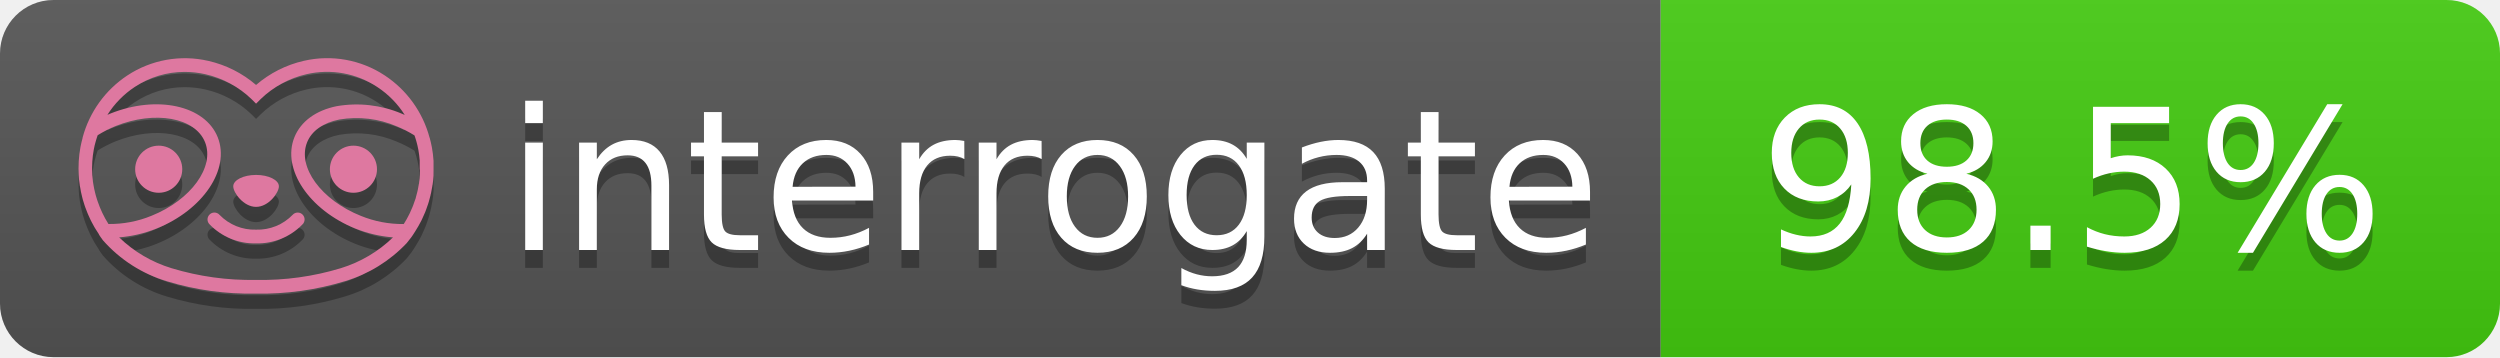
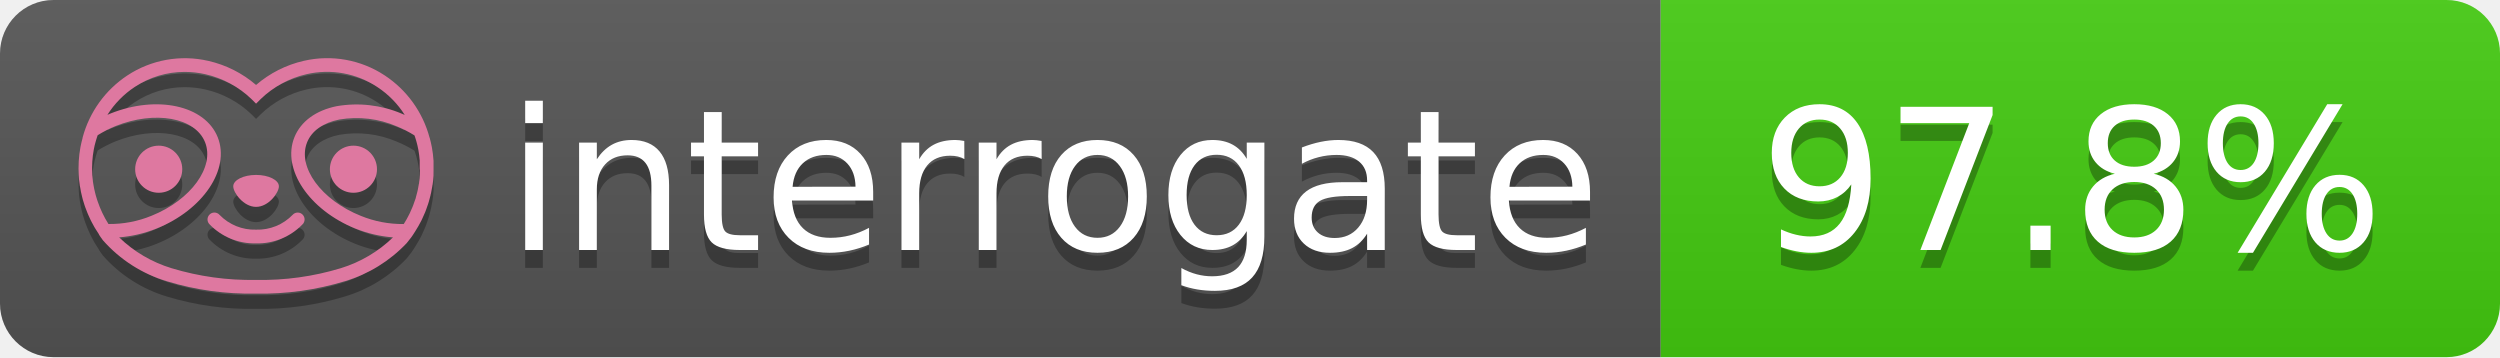
- <svg xmlns="http://www.w3.org/2000/svg" width="140" height="20" role="img" aria-label="interrogate: 98.5%">
+ <svg xmlns="http://www.w3.org/2000/svg" width="140" height="20" role="img" aria-label="interrogate: 97.8%">
  <linearGradient id="s" x2="0" y2="100%">
    <stop offset="0" stop-color="#bbb" stop-opacity=".1" />
    <stop offset="1" stop-opacity=".1" />
  </linearGradient>
  <clipPath id="r">
    <rect width="140" height="20" rx="3" fill="#fff" />
  </clipPath>
  <g clip-path="url(#r)">
    <rect width="93" height="20" fill="#555" />
    <rect x="93" width="47" height="20" fill="#4c1" />
    <rect width="140" height="20" fill="url(#s)" />
  </g>
  <g fill="#fff" text-anchor="middle" font-family="Verdana,Geneva,DejaVu Sans,sans-serif" text-rendering="geometricPrecision" font-size="110">
    <text aria-hidden="true" x="590" y="150" fill="#010101" fill-opacity=".3" transform="scale(.1)" textLength="610">interrogate</text>
    <text x="590" y="140" transform="scale(.1)" fill="#fff" textLength="610">interrogate</text>
-     <text aria-hidden="true" x="1160" y="150" fill="#010101" fill-opacity=".3" transform="scale(.1)" textLength="370">98.5%</text>
-     <text x="1160" y="140" transform="scale(.1)" fill="#fff" textLength="370" data-interrogate="result">98.5%</text>
+     <text aria-hidden="true" x="1160" y="150" fill="#010101" fill-opacity=".3" transform="scale(.1)" textLength="370">97.8%</text>
+     <text x="1160" y="140" transform="scale(.1)" fill="#fff" textLength="370" data-interrogate="result">97.8%</text>
  </g>
  <g id="logo-shadow" transform="matrix(0.854876,0,0,0.854876,-6.73514,1.732)">
    <g transform="matrix(0.299012,0,0,0.299012,9.70229,-6.68582)">
      <path d="M50,64.25C52.76,64.25 55,61.13 55,59.75C55,58.37 52.76,57.25 50,57.25C47.24,57.25 45,58.37 45,59.75C45,61.13 47.24,64.25 50,64.25Z" style="fill:rgb(1,1,1);fill-opacity:0.3;fill-rule:nonzero;" />
    </g>
    <g transform="matrix(0.299012,0,0,0.299012,9.70229,-6.68582)">
      <path d="M88,49.05C86.506,43.475 83.018,38.638 78.2,35.46C72.969,32.002 66.539,30.844 60.43,32.26C56.576,33.145 52.995,34.958 50,37.54C46.998,34.958 43.411,33.149 39.55,32.27C33.441,30.853 27.011,32.011 21.78,35.47C16.97,38.652 13.489,43.489 12,49.06L12,49.13C11.82,49.79 11.66,50.46 11.53,51.13C11.146,53.207 11.021,55.323 11.16,57.43C11.16,58.03 11.26,58.63 11.34,59.23C11.34,59.51 11.43,59.79 11.48,60.07C11.53,60.35 11.58,60.68 11.64,60.98C11.7,61.28 11.8,61.69 11.89,62.05C11.98,62.41 11.99,62.47 12.05,62.68C12.16,63.07 12.28,63.46 12.41,63.84L12.58,64.34C12.72,64.74 12.88,65.14 13.04,65.53L13.23,65.98C13.403,66.373 13.583,66.767 13.77,67.16L13.99,67.59C14.19,67.97 14.39,68.35 14.61,68.73L14.87,69.15C15.1,69.52 15.33,69.89 15.58,70.26L15.58,70.32L15.99,70.93C16.14,71.14 16.29,71.36 16.45,71.57C20.206,75.83 25.086,78.95 30.53,80.57C36.839,82.48 43.41,83.385 50,83.25C56.599,83.374 63.177,82.456 69.49,80.53C74.644,78.978 79.303,76.102 83,72.19C83.34,71.78 83.65,71.35 84,70.92L84.18,70.66L84.33,70.44L84.41,70.32C84.55,70.12 84.67,69.9 84.81,69.7C85.07,69.3 85.32,68.89 85.55,68.48C85.78,68.07 86.02,67.65 86.23,67.22C86.31,67.05 86.39,66.88 86.47,66.7C86.67,66.28 86.85,65.87 87.03,65.44L87.23,64.92C87.397,64.487 87.55,64.05 87.69,63.61L87.85,63.09C87.98,62.64 88.1,62.19 88.21,61.74C88.21,61.57 88.3,61.39 88.33,61.22C88.43,60.75 88.52,60.22 88.6,59.79C88.6,59.64 88.66,59.49 88.68,59.33C88.77,58.71 88.84,58.08 88.88,57.45L88.88,54.17C88.817,53.164 88.693,52.162 88.51,51.17C88.38,50.5 88.23,49.84 88.05,49.17L88,49.05ZM85.89,56.44L85.89,57.23C85.89,57.78 85.79,58.32 85.72,58.86C85.72,59.01 85.72,59.15 85.65,59.3C85.59,59.7 85.51,60.11 85.43,60.51L85.32,60.99C85.23,61.38 85.12,61.77 85.01,62.16C85.01,62.31 84.93,62.46 84.88,62.6C84.74,63.04 84.59,63.47 84.42,63.9L84.27,64.28C84.1,64.71 83.91,65.14 83.71,65.56C83.51,65.98 83.43,66.12 83.28,66.4L83.01,66.91C82.83,67.223 82.643,67.537 82.45,67.85L82.35,68.01C79.121,68.047 75.918,67.434 72.93,66.21C64.27,62.74 59,55.52 61.18,50.11C62.18,47.6 64.7,45.82 68.26,45.11C72.489,44.395 76.835,44.908 80.78,46.59C82.141,47.144 83.453,47.813 84.7,48.59C84.76,48.76 84.82,48.93 84.88,49.1C84.94,49.27 85.05,49.63 85.12,49.9C85.28,50.5 85.44,51.1 85.55,51.73C85.691,52.507 85.792,53.292 85.85,54.08L85.85,55.89C85.85,56.12 85.91,56.25 85.91,56.45L85.89,56.44ZM17.66,68C16.668,66.435 15.869,64.756 15.28,63L15.17,62.68C15.06,62.35 14.96,62.01 14.87,61.68C14.823,61.493 14.777,61.31 14.73,61.13C14.66,60.84 14.59,60.55 14.53,60.27C14.47,59.99 14.43,59.72 14.38,59.44C14.33,59.16 14.3,59 14.27,58.78C14.2,58.27 14.15,57.78 14.11,57.23L14.11,57.03C14.008,55.236 14.122,53.437 14.45,51.67C14.56,51.06 14.71,50.46 14.88,49.87C14.96,49.59 15.04,49.32 15.13,49.05C15.22,48.78 15.24,48.72 15.3,48.55C16.548,47.774 17.859,47.105 19.22,46.55C27.86,43.09 36.65,44.67 38.82,50.08C40.99,55.49 35.73,62.74 27.09,66.2C24.101,67.431 20.893,68.043 17.66,68ZM68.57,77.68C62.554,79.508 56.287,80.376 50,80.25C43.737,80.37 37.495,79.506 31.5,77.69C27.185,76.38 23.243,74.062 20,70.93C22.815,70.706 25.58,70.055 28.2,69C38.37,64.92 44.39,56 41.6,49C38.81,42 28.27,39.72 18.1,43.8L17.43,44.09C18.973,41.648 21.019,39.561 23.43,37.97C26.671,35.824 30.473,34.68 34.36,34.68C35.884,34.681 37.404,34.852 38.89,35.19C42.694,36.049 46.191,37.935 49,40.64L50,41.64L51,40.64C53.797,37.937 57.279,36.049 61.07,35.18C66.402,33.947 72.014,34.968 76.57,38C78.98,39.588 81.026,41.671 82.57,44.11L81.9,43.82C77.409,41.921 72.464,41.355 67.66,42.19C63.08,43.12 59.79,45.54 58.39,49.02C55.6,55.97 61.62,64.94 71.79,69.02C74.414,70.07 77.182,70.714 80,70.93C76.776,74.05 72.859,76.363 68.57,77.68Z" style="fill:rgb(1,1,1);fill-opacity:0.3;fill-rule:nonzero;" />
    </g>
    <g transform="matrix(0.299012,0,0,0.299012,9.70229,-6.68582)">
      <circle cx="71.33" cy="56" r="5.16" style="fill:rgb(1,1,1);fill-opacity:0.3;" />
    </g>
    <g transform="matrix(0.299012,0,0,0.299012,9.70229,-6.68582)">
      <circle cx="28.67" cy="56" r="5.16" style="fill:rgb(1,1,1);fill-opacity:0.3;" />
    </g>
    <g transform="matrix(0.299012,0,0,0.299012,9.70229,-6.68582)">
      <path d="M58,66C55.912,68.161 53.003,69.339 50,69.24C46.997,69.339 44.088,68.161 42,66C41.714,65.677 41.302,65.491 40.87,65.491C40.042,65.491 39.361,66.172 39.361,67C39.361,67.368 39.496,67.724 39.74,68C42.403,70.804 46.134,72.35 50,72.25C53.862,72.347 57.59,70.802 60.25,68C60.495,67.725 60.63,67.369 60.63,67C60.63,66.174 59.951,65.495 59.125,65.495C58.695,65.495 58.285,65.679 58,66Z" style="fill:rgb(1,1,1);fill-opacity:0.3;fill-rule:nonzero;" />
    </g>
  </g>
  <g id="logo-pink" transform="matrix(0.854876,0,0,0.854876,-6.73514,0.877124)">
    <g transform="matrix(0.299012,0,0,0.299012,9.70229,-6.68582)">
      <path d="M50,64.25C52.76,64.25 55,61.13 55,59.75C55,58.37 52.76,57.25 50,57.25C47.24,57.25 45,58.37 45,59.75C45,61.13 47.24,64.25 50,64.25Z" style="fill:rgb(222,120,160);fill-rule:nonzero;" />
    </g>
    <g transform="matrix(0.299012,0,0,0.299012,9.70229,-6.68582)">
      <path d="M88,49.05C86.506,43.475 83.018,38.638 78.2,35.46C72.969,32.002 66.539,30.844 60.43,32.26C56.576,33.145 52.995,34.958 50,37.54C46.998,34.958 43.411,33.149 39.55,32.27C33.441,30.853 27.011,32.011 21.78,35.47C16.97,38.652 13.489,43.489 12,49.06L12,49.13C11.82,49.79 11.66,50.46 11.53,51.13C11.146,53.207 11.021,55.323 11.16,57.43C11.16,58.03 11.26,58.63 11.34,59.23C11.34,59.51 11.43,59.79 11.48,60.07C11.53,60.35 11.58,60.68 11.64,60.98C11.7,61.28 11.8,61.69 11.89,62.05C11.98,62.41 11.99,62.47 12.05,62.68C12.16,63.07 12.28,63.46 12.41,63.84L12.58,64.34C12.72,64.74 12.88,65.14 13.04,65.53L13.23,65.98C13.403,66.373 13.583,66.767 13.77,67.16L13.99,67.59C14.19,67.97 14.39,68.35 14.61,68.73L14.87,69.15C15.1,69.52 15.33,69.89 15.58,70.26L15.58,70.32L15.99,70.93C16.14,71.14 16.29,71.36 16.45,71.57C20.206,75.83 25.086,78.95 30.53,80.57C36.839,82.48 43.41,83.385 50,83.25C56.599,83.374 63.177,82.456 69.49,80.53C74.644,78.978 79.303,76.102 83,72.19C83.34,71.78 83.65,71.35 84,70.92L84.18,70.66L84.33,70.44L84.41,70.32C84.55,70.12 84.67,69.9 84.81,69.7C85.07,69.3 85.32,68.89 85.55,68.48C85.78,68.07 86.02,67.65 86.23,67.22C86.31,67.05 86.39,66.88 86.47,66.7C86.67,66.28 86.85,65.87 87.03,65.44L87.23,64.92C87.397,64.487 87.55,64.05 87.69,63.61L87.85,63.09C87.98,62.64 88.1,62.19 88.21,61.74C88.21,61.57 88.3,61.39 88.33,61.22C88.43,60.75 88.52,60.22 88.6,59.79C88.6,59.64 88.66,59.49 88.68,59.33C88.77,58.71 88.84,58.08 88.88,57.45L88.88,54.17C88.817,53.164 88.693,52.162 88.51,51.17C88.38,50.5 88.23,49.84 88.05,49.17L88,49.05ZM85.89,56.44L85.89,57.23C85.89,57.78 85.79,58.32 85.72,58.86C85.72,59.01 85.72,59.15 85.65,59.3C85.59,59.7 85.51,60.11 85.43,60.51L85.32,60.99C85.23,61.38 85.12,61.77 85.01,62.16C85.01,62.31 84.93,62.46 84.88,62.6C84.74,63.04 84.59,63.47 84.42,63.9L84.27,64.28C84.1,64.71 83.91,65.14 83.71,65.56C83.51,65.98 83.43,66.12 83.28,66.4L83.01,66.91C82.83,67.223 82.643,67.537 82.45,67.85L82.35,68.01C79.121,68.047 75.918,67.434 72.93,66.21C64.27,62.74 59,55.52 61.18,50.11C62.18,47.6 64.7,45.82 68.26,45.11C72.489,44.395 76.835,44.908 80.78,46.59C82.141,47.144 83.453,47.813 84.7,48.59C84.76,48.76 84.82,48.93 84.88,49.1C84.94,49.27 85.05,49.63 85.12,49.9C85.28,50.5 85.44,51.1 85.55,51.73C85.691,52.507 85.792,53.292 85.85,54.08L85.85,55.89C85.85,56.12 85.91,56.25 85.91,56.45L85.89,56.44ZM17.66,68C16.668,66.435 15.869,64.756 15.28,63L15.17,62.68C15.06,62.35 14.96,62.01 14.87,61.68C14.823,61.493 14.777,61.31 14.73,61.13C14.66,60.84 14.59,60.55 14.53,60.27C14.47,59.99 14.43,59.72 14.38,59.44C14.33,59.16 14.3,59 14.27,58.78C14.2,58.27 14.15,57.78 14.11,57.23L14.11,57.03C14.008,55.236 14.122,53.437 14.45,51.67C14.56,51.06 14.71,50.46 14.88,49.87C14.96,49.59 15.04,49.32 15.13,49.05C15.22,48.78 15.24,48.72 15.3,48.55C16.548,47.774 17.859,47.105 19.22,46.55C27.86,43.09 36.65,44.67 38.82,50.08C40.99,55.49 35.73,62.74 27.09,66.2C24.101,67.431 20.893,68.043 17.66,68ZM68.57,77.68C62.554,79.508 56.287,80.376 50,80.25C43.737,80.37 37.495,79.506 31.5,77.69C27.185,76.38 23.243,74.062 20,70.93C22.815,70.706 25.58,70.055 28.2,69C38.37,64.92 44.39,56 41.6,49C38.81,42 28.27,39.72 18.1,43.8L17.43,44.09C18.973,41.648 21.019,39.561 23.43,37.97C26.671,35.824 30.473,34.68 34.36,34.68C35.884,34.681 37.404,34.852 38.89,35.19C42.694,36.049 46.191,37.935 49,40.64L50,41.64L51,40.64C53.797,37.937 57.279,36.049 61.07,35.18C66.402,33.947 72.014,34.968 76.57,38C78.98,39.588 81.026,41.671 82.57,44.11L81.9,43.82C77.409,41.921 72.464,41.355 67.66,42.19C63.08,43.12 59.79,45.54 58.39,49.02C55.6,55.97 61.62,64.94 71.79,69.02C74.414,70.07 77.182,70.714 80,70.93C76.776,74.05 72.859,76.363 68.57,77.68Z" style="fill:rgb(222,120,160);fill-rule:nonzero;" />
    </g>
    <g transform="matrix(0.299012,0,0,0.299012,9.70229,-6.68582)">
      <circle cx="71.33" cy="56" r="5.16" style="fill:rgb(222,120,160);" />
    </g>
    <g transform="matrix(0.299012,0,0,0.299012,9.70229,-6.68582)">
      <circle cx="28.67" cy="56" r="5.16" style="fill:rgb(222,120,160);" />
    </g>
    <g transform="matrix(0.299012,0,0,0.299012,9.70229,-6.68582)">
      <path d="M58,66C55.912,68.161 53.003,69.339 50,69.24C46.997,69.339 44.088,68.161 42,66C41.714,65.677 41.302,65.491 40.87,65.491C40.042,65.491 39.361,66.172 39.361,67C39.361,67.368 39.496,67.724 39.74,68C42.403,70.804 46.134,72.35 50,72.25C53.862,72.347 57.59,70.802 60.25,68C60.495,67.725 60.63,67.369 60.63,67C60.63,66.174 59.951,65.495 59.125,65.495C58.695,65.495 58.285,65.679 58,66Z" style="fill:rgb(222,120,160);fill-rule:nonzero;" />
    </g>
  </g>
</svg>
